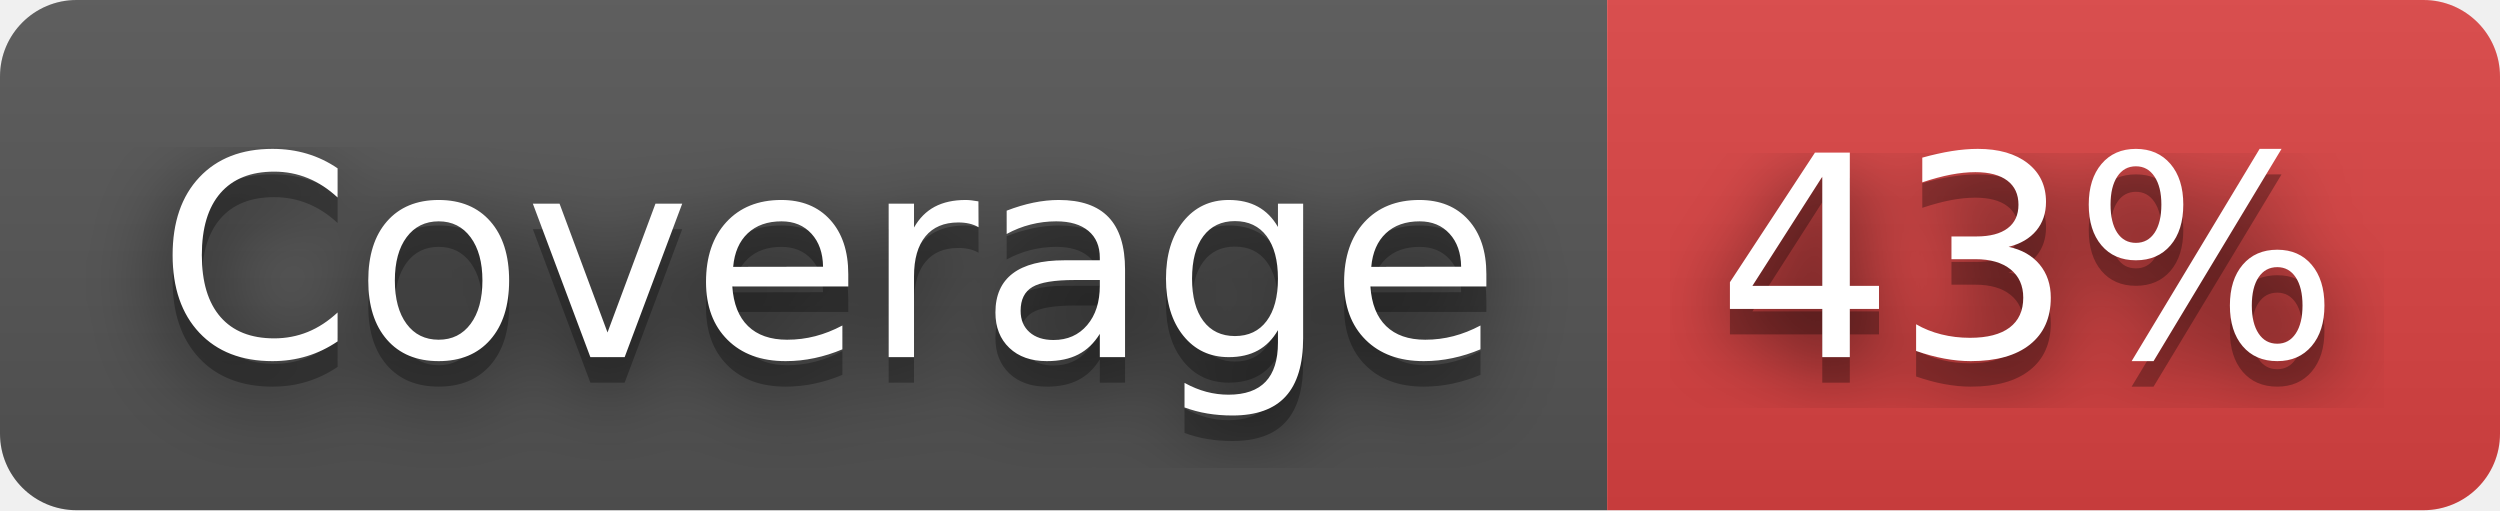
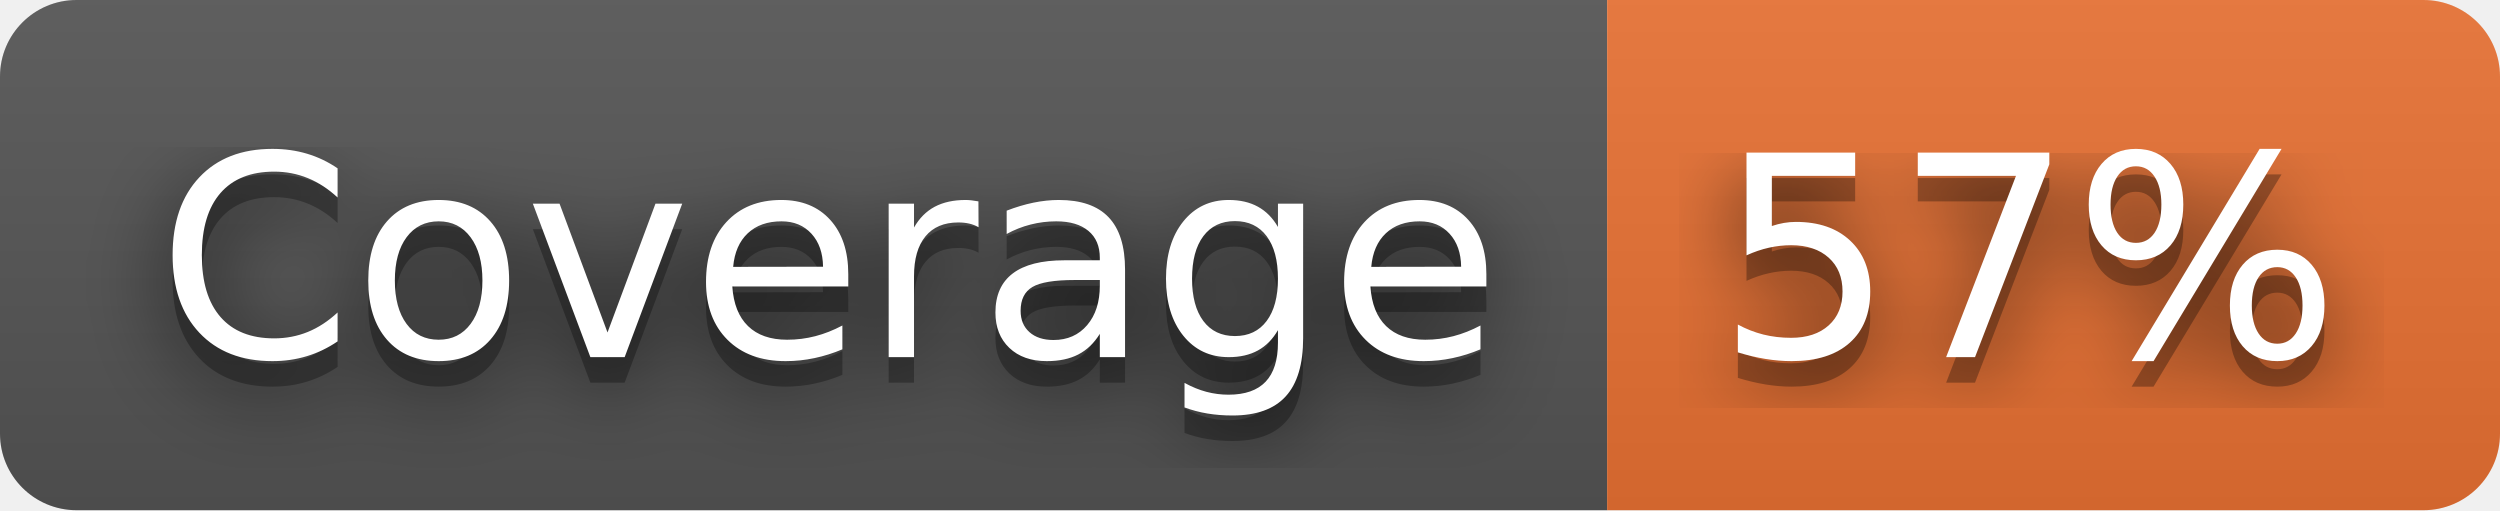
- <svg xmlns="http://www.w3.org/2000/svg" width="98" height="20" role="img" aria-label="Coverage: 43%">
+ <svg xmlns="http://www.w3.org/2000/svg" width="98" height="20" role="img" aria-label="Coverage: 57%">
  <filter id="blur">
    <feGaussianBlur stdDeviation="16" />
  </filter>
  <linearGradient id="s" x2="0" y2="100%">
    <stop offset="0" stop-color="#bbb" stop-opacity=".1" />
    <stop offset="1" stop-opacity=".1" />
  </linearGradient>
  <clipPath id="r">
    <rect width="98" height="20" rx="3" />
  </clipPath>
  <g clip-path="url(#r)">
    <rect width="63" height="20" fill="#555" />
-     <rect x="63" width="35" height="20" fill="#dd4343" />
+     <rect x="63" width="35" height="20" fill="#ea7233" />
    <rect width="98" height="20" fill="url(#s)" />
  </g>
  <g fill="#fff" text-anchor="middle" font-family="Verdana,Geneva,DejaVu Sans,sans-serif" text-rendering="geometricPrecision" font-size="110">
    <g transform="scale(.1)">
      <g aria-hidden="true" fill="#010101">
        <text x="325" y="150" fill-opacity=".8" filter="url(#blur)" textLength="530">Coverage</text>
        <text x="325" y="150" fill-opacity=".3" textLength="530">Coverage</text>
      </g>
      <text x="325" y="140" textLength="530">Coverage</text>
    </g>
    <g transform="scale(.1)">
      <g aria-hidden="true" fill="#010101">
-         <text x="795" y="150" fill-opacity=".8" filter="url(#blur)" textLength="250">43%</text>
-         <text x="795" y="150" fill-opacity=".3" textLength="250">43%</text>
+         <text x="795" y="150" fill-opacity=".8" filter="url(#blur)" textLength="250">57%</text>
+         <text x="795" y="150" fill-opacity=".3" textLength="250">57%</text>
      </g>
-       <text x="795" y="140" textLength="250">43%</text>
+       <text x="795" y="140" textLength="250">57%</text>
    </g>
  </g>
</svg>
